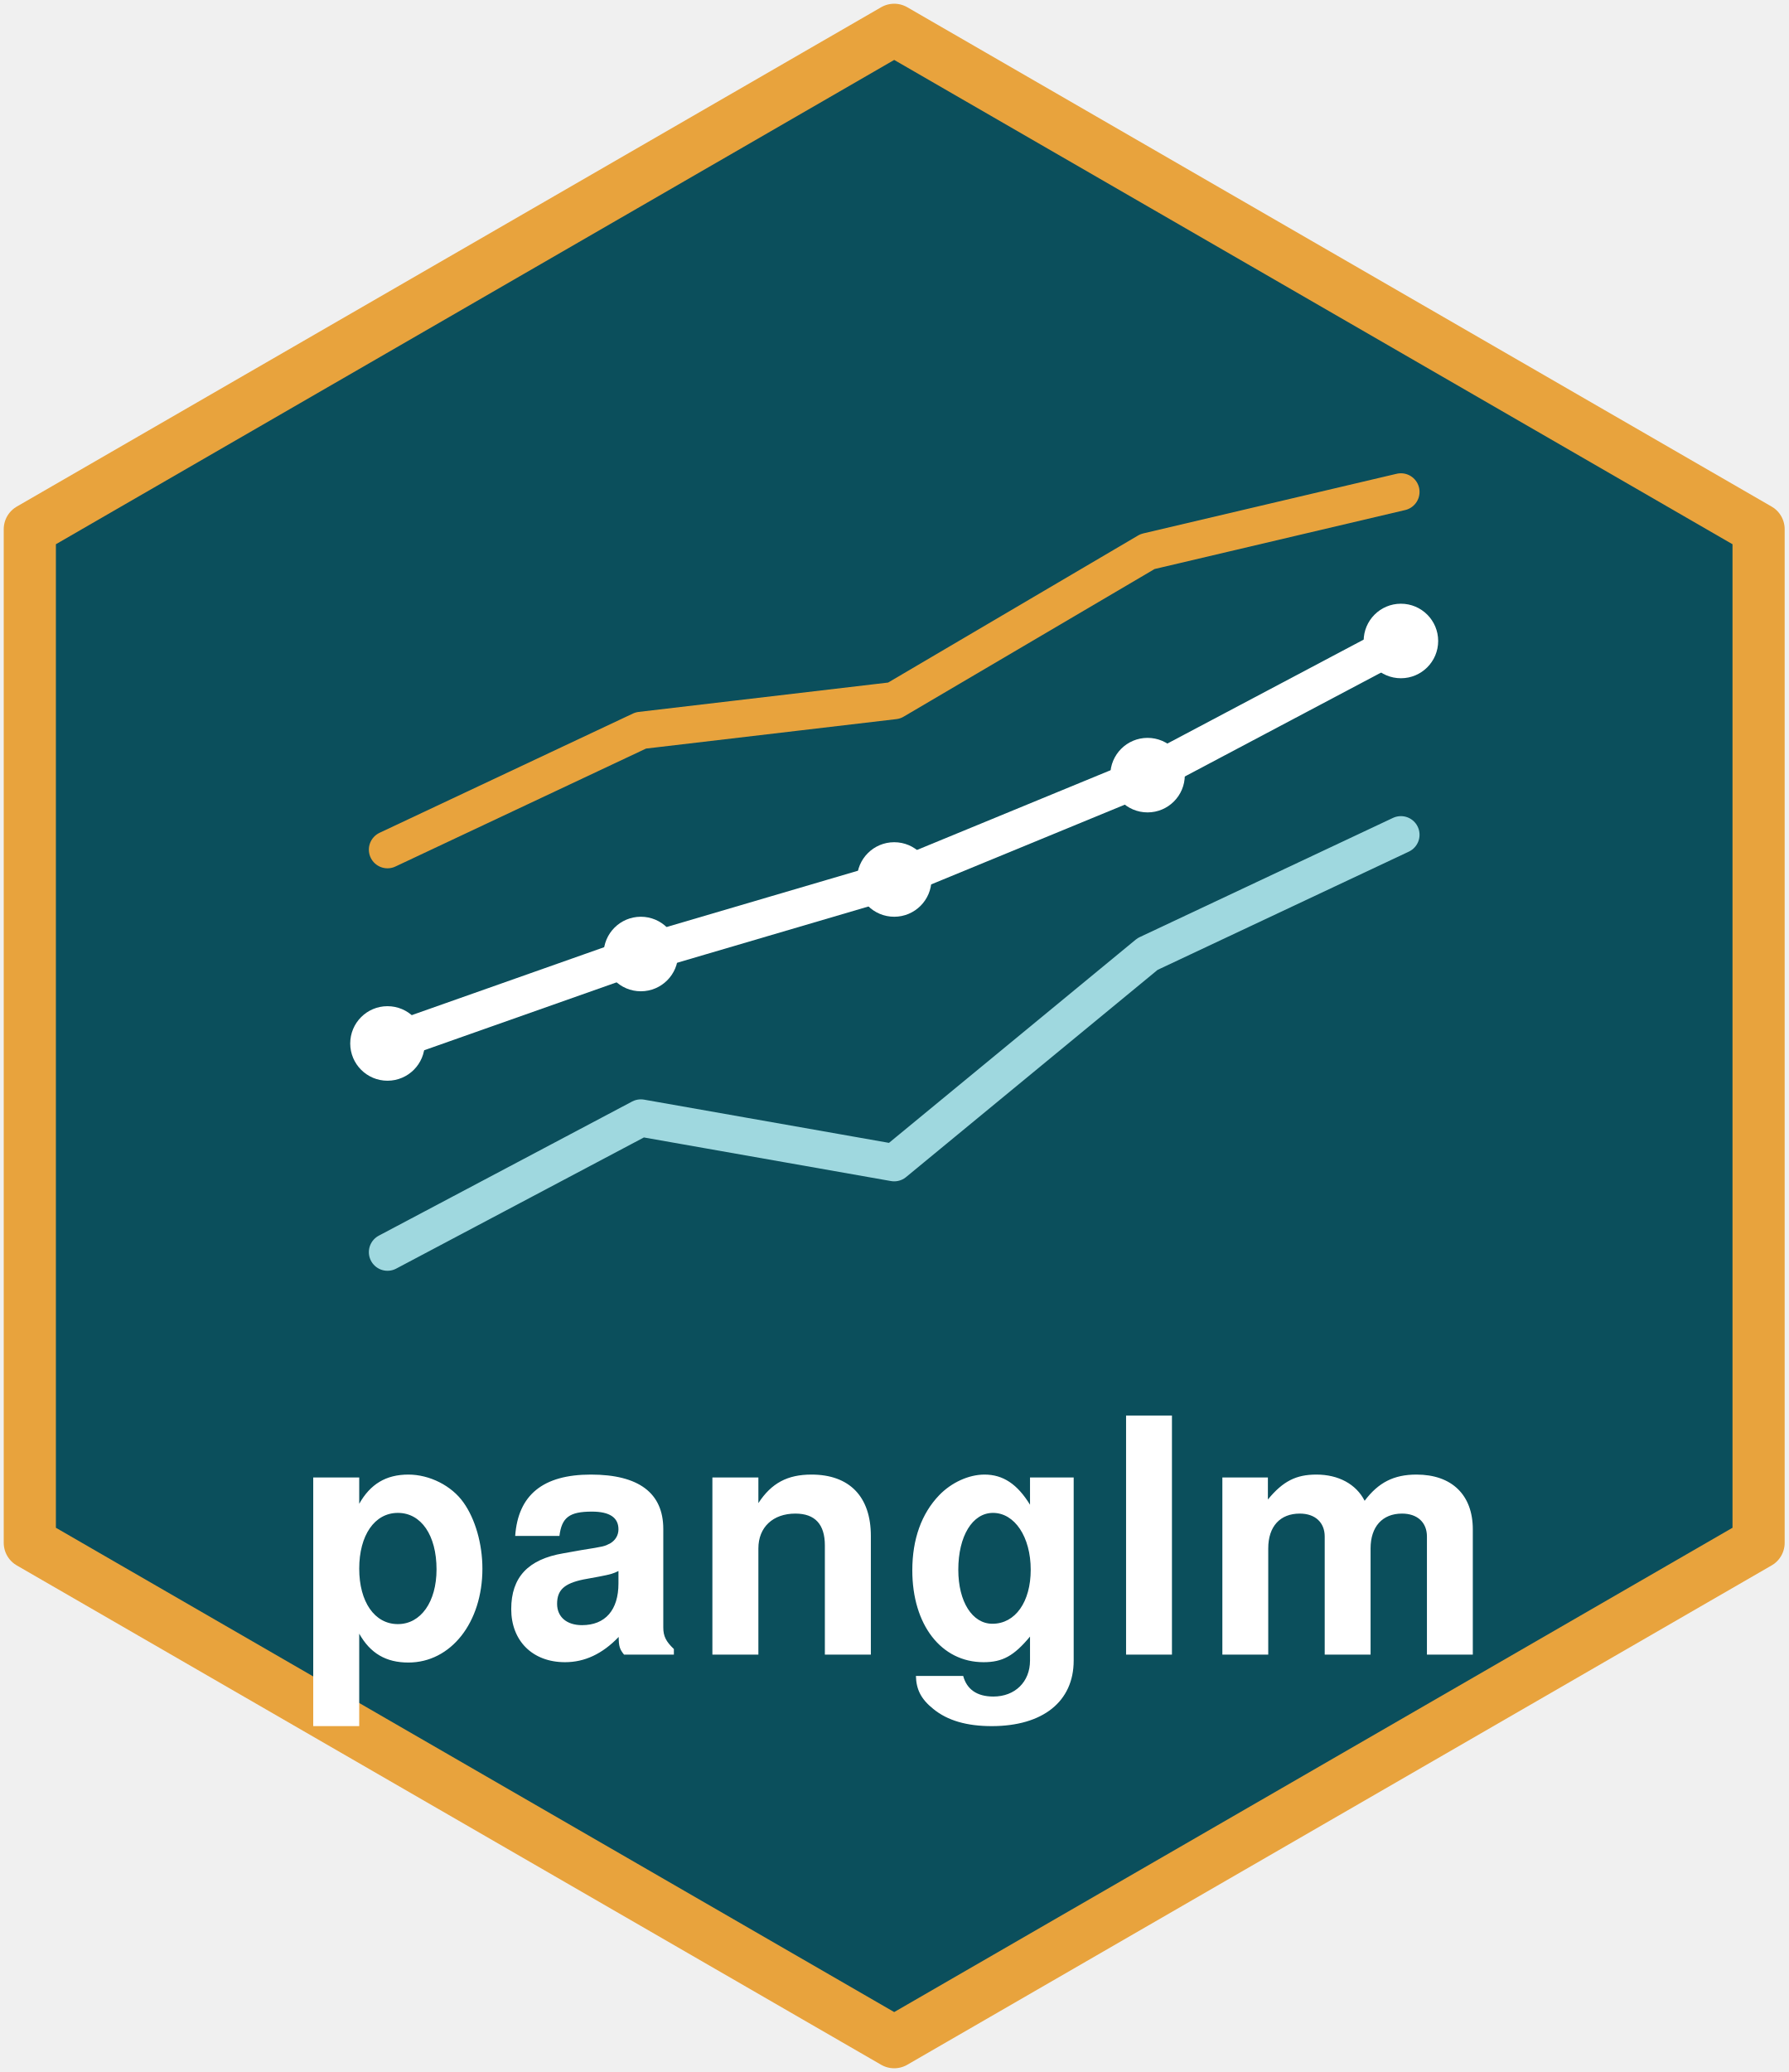
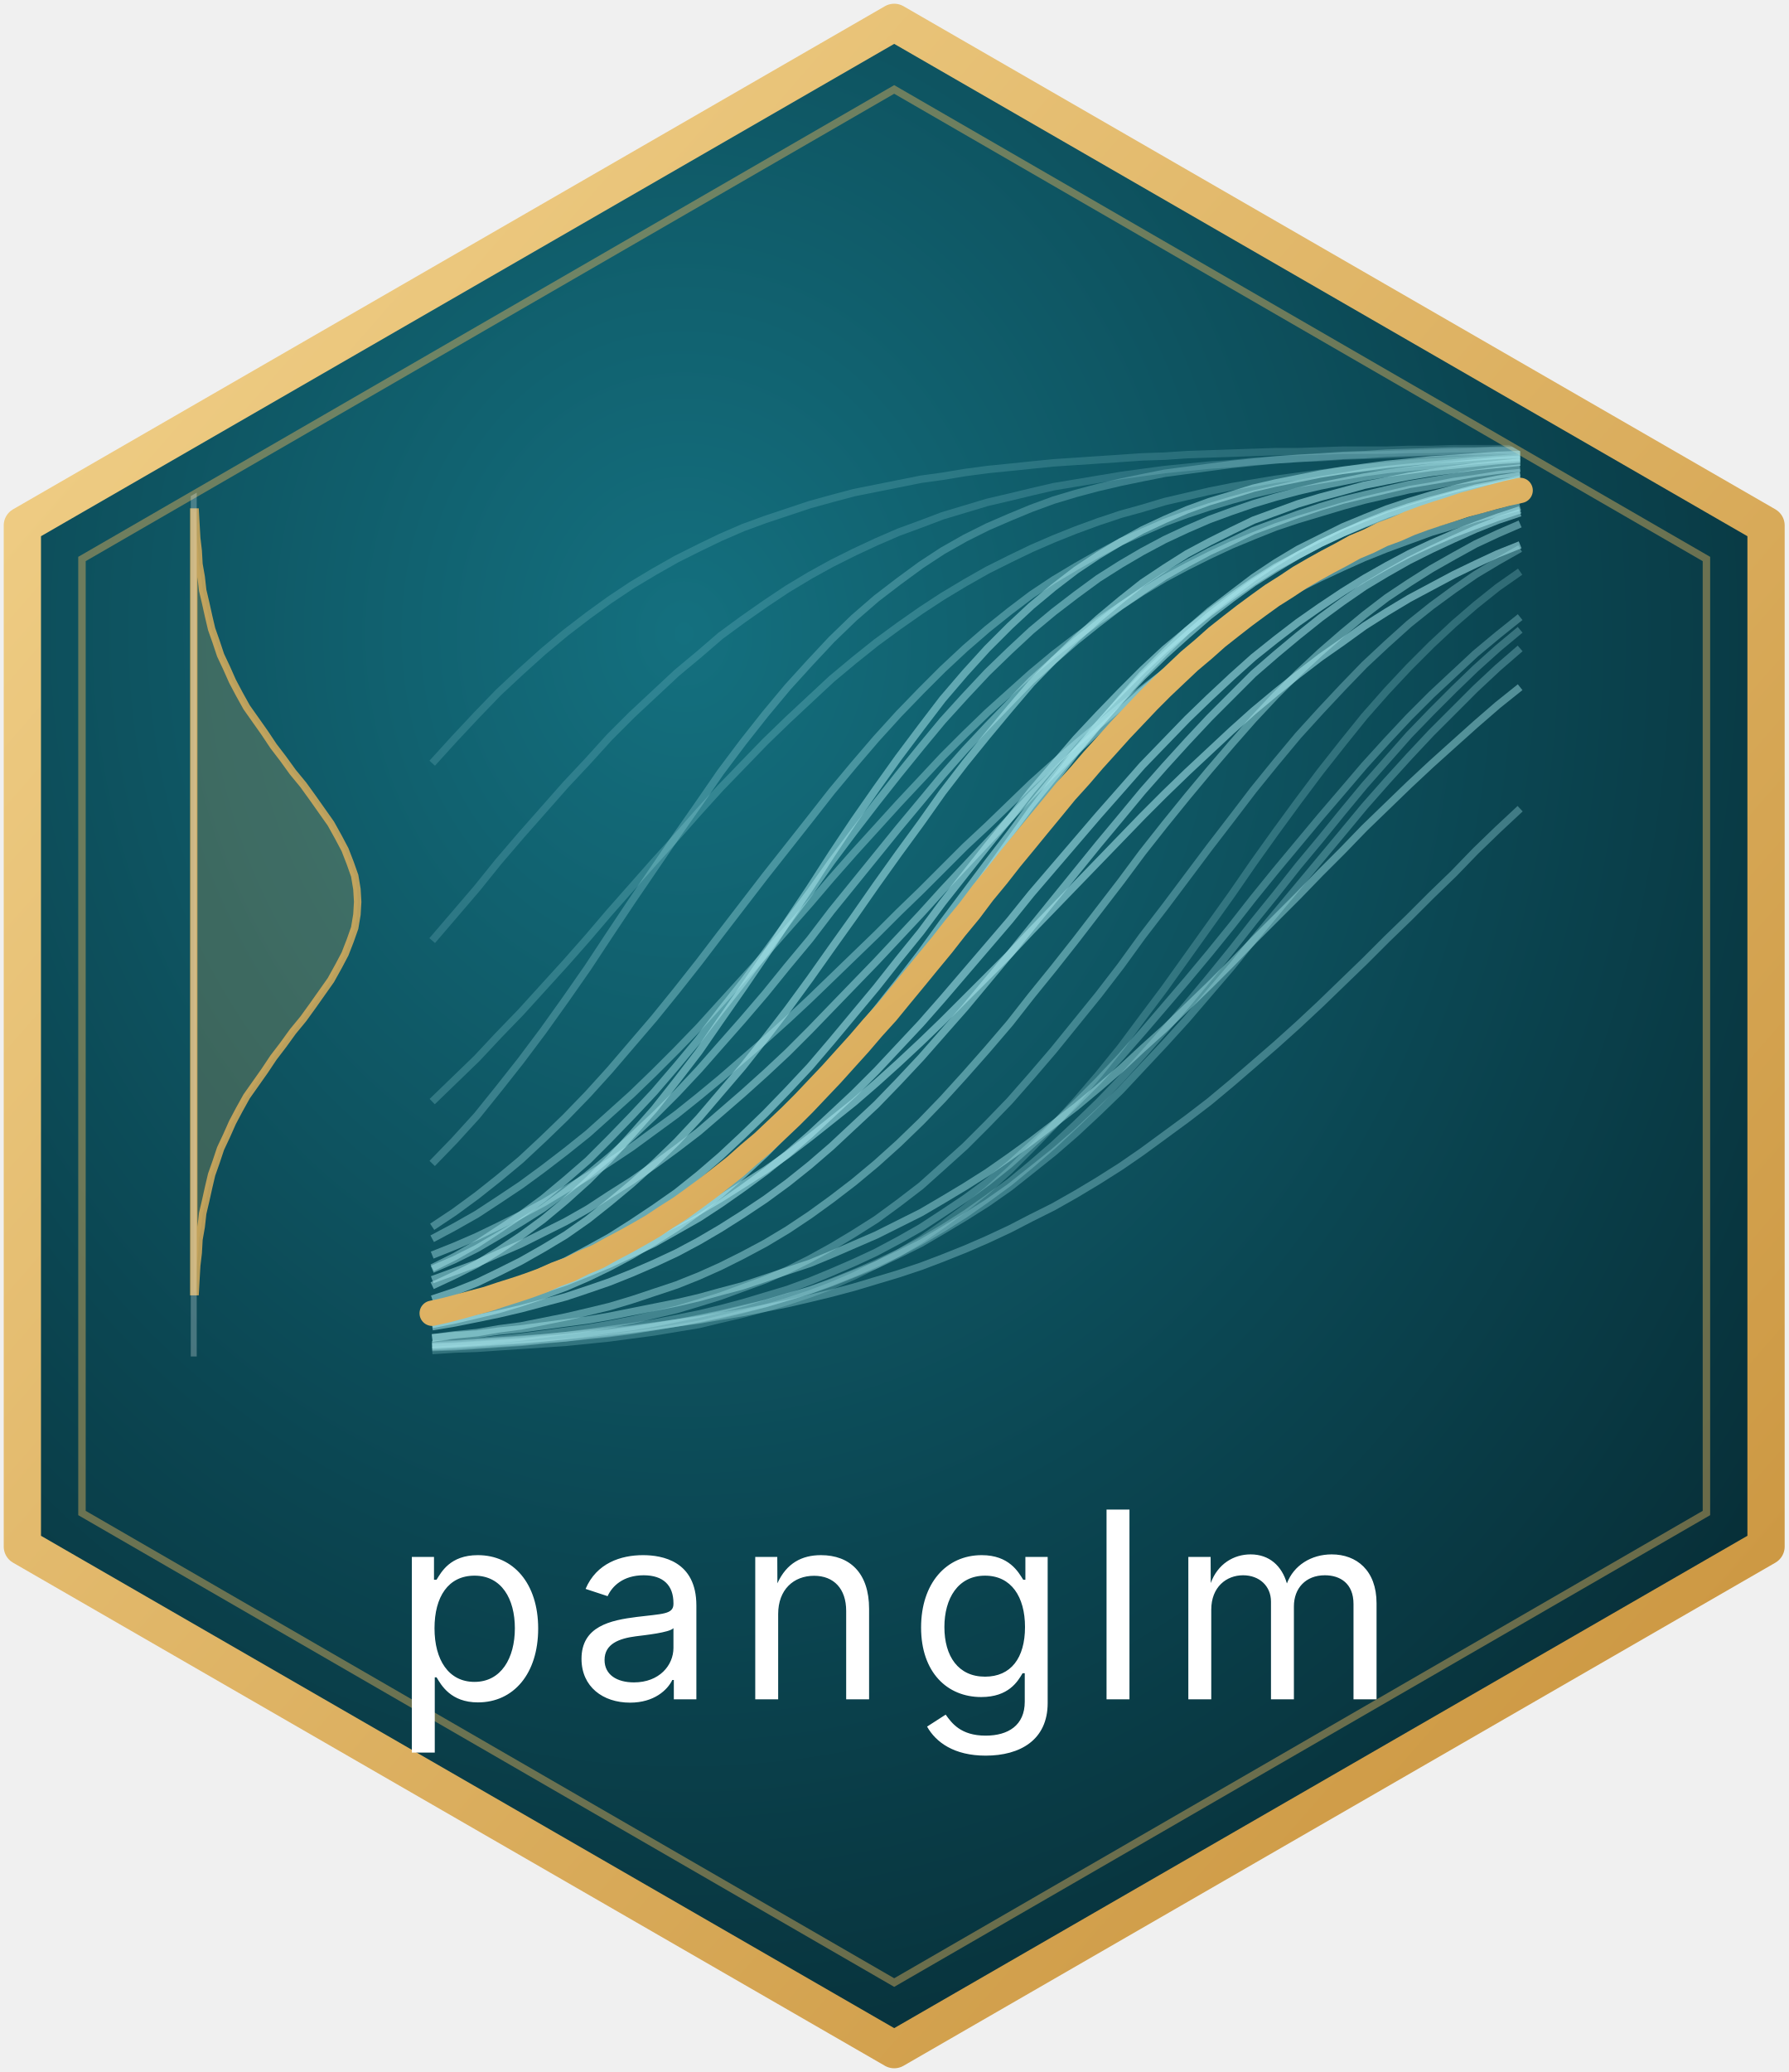
<svg xmlns="http://www.w3.org/2000/svg" viewBox="0 0 240 278" width="240" height="278">
-   <polygon points="120,4 236,71 236,207 120,274 4,207 4,71" fill="#0b4f5c" stroke="#e8a33d" stroke-width="7" stroke-linejoin="round" />
-   <g fill="none" stroke-width="5" stroke-linecap="round" stroke-linejoin="round">
-     <polyline points="52,168 86,150 120,156 154,128 188,112" stroke="#9fd8df" />
-     <polyline points="52,140 86,128 120,118 154,104 188,86" stroke="#ffffff" />
-     <polyline points="52,114 86,98 120,94 154,74 188,66" stroke="#e8a33d" />
+   <defs>
+     <radialGradient id="bg" cx="38%" cy="30%" r="85%">
+       <stop offset="0" stop-color="#14707f" />
+       <stop offset="0.55" stop-color="#0b4652" />
+       <stop offset="1" stop-color="#062830" />
+     </radialGradient>
+     <linearGradient id="gold" x1="0" y1="0" x2="1" y2="1">
+       <stop offset="0" stop-color="#f3d38c" />
+       <stop offset="1" stop-color="#c8913a" />
+     </linearGradient>
+     <clipPath id="clip">
+       <polygon points="120,12 229,75 229,203 120,266 11,203 11,75" />
+     </clipPath>
+   </defs>
+   <polygon points="120,3 237,70.5 237,207.5 120,275 3,207.5 3,70.5" fill="url(#bg)" stroke="url(#gold)" stroke-width="5" stroke-linejoin="round" />
+   <polygon points="120,12 229,75 229,203 120,266 11,203 11,75" fill="none" stroke="#e3b25b" stroke-opacity="0.45" stroke-width="1" />
+   <g clip-path="url(#clip)">
+     <path d="M26,173.3 L26.2,173.3 L26.3,171.5 L26.4,169.8 L26.6,168.1 L26.7,166.3 L27.0,164.6 L27.2,162.8 L27.6,161.1 L28.0,159.3 L28.4,157.6 L29.0,155.9 L29.6,154.1 L30.4,152.4 L31.2,150.6 L32.1,148.9 L33.1,147.1 L34.3,145.4 L35.5,143.7 L36.7,141.9 L38.0,140.2 L39.3,138.4 L40.7,136.7 L42.0,134.9 L43.2,133.2 L44.4,131.5 L45.4,129.7 L46.3,128.0 L47.0,126.2 L47.6,124.5 L47.9,122.7 L48.0,121.0 L47.9,119.3 L47.6,117.5 L47.0,115.8 L46.3,114.0 L45.4,112.3 L44.4,110.5 L43.2,108.8 L42.0,107.1 L40.7,105.3 L39.3,103.6 L38.0,101.8 L36.7,100.1 L35.5,98.3 L34.3,96.6 L33.1,94.9 L32.1,93.1 L31.2,91.4 L30.4,89.6 L29.6,87.9 L29.0,86.1 L28.4,84.4 L28.0,82.7 L27.6,80.9 L27.2,79.2 L27.0,77.4 L26.7,75.7 L26.6,73.9 L26.4,72.2 L26.3,70.5 L26.2,68.7 L26,68.7 Z" fill="#e3b25b" fill-opacity="0.22" stroke="#e3b25b" stroke-opacity="0.8" stroke-width="1" />
+     <line x1="26" y1="60" x2="26" y2="182" stroke="#ffffff" stroke-opacity="0.25" stroke-width="0.8" />
+     <polyline points="58.0,180.4 61.0,180.2 64.0,180.0 66.9,179.7 69.9,179.4 72.9,179.0 75.9,178.6 78.9,178.2 81.8,177.7 84.8,177.1 87.8,176.4 90.8,175.7 93.8,174.8 96.7,173.9 99.7,172.8 102.7,171.7 105.7,170.4 108.7,168.9 111.6,167.3 114.6,165.5 117.6,163.6 120.6,161.4 123.6,159.1 126.5,156.5 129.5,153.8 132.5,150.8 135.5,147.7 138.4,144.4 141.4,140.9 144.4,137.2 147.4,133.5 150.4,129.6 153.3,125.6 156.3,121.7 159.3,117.7 162.3,113.7 165.3,109.8 168.2,106.0 171.2,102.3 174.2,98.7 177.2,95.4 180.2,92.2 183.1,89.2 186.1,86.4 189.1,83.7 192.1,81.3 195.1,79.1 198.0,77.1 201.0,75.3 204.0,73.6" fill="none" stroke="#a8e6ec" stroke-opacity="0.34" stroke-width="1" />
+     <polyline points="58.0,166.2 61.0,164.6 64.0,162.9 66.9,161.0 69.9,159.0 72.9,156.8 75.9,154.5 78.9,152.1 81.8,149.5 84.8,146.8 87.8,143.9 90.8,140.9 93.8,137.8 96.7,134.6 99.7,131.3 102.7,128.0 105.7,124.6 108.7,121.2 111.6,117.8 114.6,114.4 117.6,111.1 120.6,107.8 123.6,104.6 126.5,101.5 129.5,98.5 132.5,95.6 135.5,92.9 138.4,90.3 141.4,87.8 144.4,85.5 147.4,83.3 150.4,81.3 153.3,79.4 156.3,77.6 159.3,76.0 162.3,74.5 165.3,73.1 168.2,71.9 171.2,70.7 174.2,69.7 177.2,68.8 180.2,67.9 183.1,67.1 186.1,66.4 189.1,65.7 192.1,65.2 195.1,64.6 198.0,64.2 201.0,63.7 204.0,63.4" fill="none" stroke="#a8e6ec" stroke-opacity="0.40" stroke-width="1" />
+     <polyline points="58.0,180.6 61.0,180.4 64.0,180.2 66.9,180.0 69.9,179.8 72.9,179.5 75.9,179.2 78.9,178.8 81.8,178.4 84.8,178.0 87.8,177.5 90.8,176.9 93.8,176.3 96.7,175.6 99.7,174.8 102.7,173.9 105.7,173.0 108.7,171.9 111.6,170.7 114.6,169.4 117.6,168.0 120.6,166.4 123.6,164.7 126.5,162.8 129.5,160.8 132.5,158.6 135.5,156.2 138.4,153.6 141.4,150.9 144.4,148.0 147.4,145.0 150.4,141.8 153.3,138.5 156.3,135.0 159.3,131.5 162.3,127.9 165.3,124.2 168.2,120.5 171.2,116.8 174.2,113.2 177.2,109.6 180.2,106.1 183.1,102.7 186.1,99.4 189.1,96.2 192.1,93.2 195.1,90.4 198.0,87.7 201.0,85.2 204.0,82.8" fill="none" stroke="#a8e6ec" stroke-opacity="0.32" stroke-width="1" />
+     <polyline points="58.0,172.5 61.0,171.1 64.0,169.6 66.9,167.8 69.9,165.8 72.9,163.6 75.9,161.1 78.9,158.4 81.8,155.5 84.8,152.2 87.8,148.8 90.8,145.0 93.8,141.1 96.7,136.9 99.7,132.6 102.7,128.2 105.7,123.6 108.7,119.1 111.6,114.6 114.6,110.1 117.6,105.8 120.6,101.6 123.6,97.6 126.5,93.8 129.5,90.3 132.5,87.0 135.5,84.0 138.4,81.3 141.4,78.8 144.4,76.5 147.4,74.5 150.4,72.7 153.3,71.1 156.3,69.7 159.3,68.4 162.3,67.3 165.3,66.4 168.2,65.5 171.2,64.8 174.2,64.2 177.2,63.6 180.2,63.1 183.1,62.7 186.1,62.3 189.1,62.0 192.1,61.7 195.1,61.5 198.0,61.3 201.0,61.1 204.0,61.0" fill="none" stroke="#a8e6ec" stroke-opacity="0.53" stroke-width="1" />
+     <polyline points="58.0,180.4 61.0,180.3 64.0,180.1 66.9,179.9 69.9,179.7 72.9,179.5 75.9,179.2 78.9,178.9 81.8,178.6 84.8,178.3 87.8,177.9 90.8,177.5 93.8,177.1 96.7,176.6 99.7,176.1 102.7,175.5 105.7,174.9 108.7,174.2 111.6,173.5 114.6,172.7 117.6,171.8 120.6,170.9 123.6,169.9 126.5,168.8 129.5,167.6 132.5,166.3 135.5,164.9 138.4,163.4 141.4,161.9 144.4,160.2 147.4,158.4 150.4,156.5 153.3,154.5 156.3,152.3 159.3,150.1 162.3,147.8 165.3,145.3 168.2,142.8 171.2,140.2 174.2,137.5 177.2,134.7 180.2,131.8 183.1,129.0 186.1,126.0 189.1,123.1 192.1,120.1 195.1,117.2 198.0,114.2 201.0,111.3 204.0,108.5" fill="none" stroke="#a8e6ec" stroke-opacity="0.34" stroke-width="1" />
+     <polyline points="58.0,170.1 61.0,168.6 64.0,166.9 66.9,165.0 69.9,163.0 72.9,160.8 75.9,158.3 78.9,155.7 81.8,152.8 84.8,149.7 87.8,146.5 90.8,143.0 93.8,139.4 96.7,135.6 99.7,131.8 102.7,127.8 105.7,123.7 108.7,119.7 111.6,115.6 114.6,111.6 117.6,107.7 120.6,103.9 123.6,100.2 126.5,96.7 129.5,93.4 132.5,90.2 135.5,87.3 138.4,84.6 141.4,82.1 144.4,79.8 147.4,77.6 150.4,75.7 153.3,74.0 156.3,72.4 159.3,71.0 162.3,69.7 165.3,68.6 168.2,67.6 171.2,66.7 174.2,65.9 177.2,65.2 180.2,64.6 183.1,64.0 186.1,63.5 189.1,63.1 192.1,62.7 195.1,62.4 198.0,62.1 201.0,61.8 204.0,61.6" fill="none" stroke="#a8e6ec" stroke-opacity="0.48" stroke-width="1" />
+     <polyline points="58.0,156.1 61.0,153.0 64.0,149.7 66.9,146.1 69.9,142.3 72.9,138.3 75.9,134.1 78.9,129.8 81.8,125.4 84.8,120.9 87.8,116.5 90.8,112.1 93.8,107.8 96.7,103.6 99.7,99.6 102.7,95.8 105.7,92.2 108.7,88.9 111.6,85.8 114.6,82.9 117.6,80.3 120.6,78.0 123.6,75.8 126.5,73.9 129.5,72.2 132.5,70.7 135.5,69.4 138.4,68.2 141.4,67.1 144.4,66.2 147.4,65.4 150.4,64.7 153.3,64.1 156.3,63.5 159.3,63.1 162.3,62.7 165.3,62.3 168.2,62.0 171.2,61.7 174.2,61.5 177.2,61.3 180.2,61.1 183.1,61.0 186.1,60.8 189.1,60.7 192.1,60.6 195.1,60.5 198.0,60.5 201.0,60.4 204.0,60.4" fill="none" stroke="#a8e6ec" stroke-opacity="0.28" stroke-width="1" />
+     <polyline points="58.0,176.8 61.0,176.2 64.0,175.5 66.9,174.8 69.9,173.9 72.9,173.0 75.9,172.0 78.9,170.8 81.8,169.6 84.8,168.2 87.8,166.8 90.8,165.1 93.8,163.4 96.7,161.5 99.7,159.4 102.7,157.2 105.7,154.8 108.7,152.2 111.6,149.5 114.6,146.7 117.6,143.7 120.6,140.5 123.6,137.3 126.5,134.0 129.5,130.5 132.5,127.0 135.5,123.5 138.4,119.9 141.4,116.4 144.4,112.9 147.4,109.4 150.4,106.0 153.3,102.7 156.3,99.6 159.3,96.5 162.3,93.6 165.3,90.8 168.2,88.2 171.2,85.8 174.2,83.5 177.2,81.4 180.2,79.4 183.1,77.6 186.1,75.9 189.1,74.3 192.1,72.9 195.1,71.6 198.0,70.5 201.0,69.4 204.0,68.4" fill="none" stroke="#a8e6ec" stroke-opacity="0.58" stroke-width="1" />
+     <polyline points="58.0,126.2 61.0,122.7 64.0,119.2 66.9,115.6 69.9,112.1 72.9,108.7 75.9,105.3 78.9,102.1 81.8,98.9 84.8,95.9 87.8,93.1 90.8,90.3 93.8,87.8 96.7,85.3 99.7,83.1 102.7,81.0 105.7,79.0 108.7,77.2 111.6,75.6 114.6,74.1 117.6,72.7 120.6,71.4 123.6,70.3 126.5,69.2 129.5,68.3 132.5,67.4 135.5,66.7 138.4,66.0 141.4,65.3 144.4,64.8 147.4,64.3 150.4,63.8 153.3,63.4 156.3,63.0 159.3,62.7 162.3,62.4 165.3,62.2 168.2,61.9 171.2,61.7 174.2,61.5 177.2,61.4 180.2,61.2 183.1,61.1 186.1,61.0 189.1,60.9 192.1,60.8 195.1,60.7 198.0,60.6 201.0,60.5 204.0,60.5" fill="none" stroke="#a8e6ec" stroke-opacity="0.19" stroke-width="1" />
+     <polyline points="58.0,179.5 61.0,179.2 64.0,179.0 66.9,178.6 69.9,178.3 72.9,177.9 75.9,177.5 78.9,177.1 81.8,176.6 84.8,176.0 87.8,175.4 90.8,174.8 93.8,174.1 96.7,173.3 99.7,172.5 102.7,171.5 105.7,170.5 108.7,169.5 111.6,168.3 114.6,167.0 117.6,165.7 120.6,164.2 123.6,162.7 126.5,161.0 129.5,159.2 132.5,157.3 135.5,155.2 138.4,153.1 141.4,150.8 144.4,148.5 147.4,146.0 150.4,143.4 153.3,140.7 156.3,138.0 159.3,135.1 162.3,132.2 165.3,129.2 168.2,126.2 171.2,123.2 174.2,120.2 177.2,117.1 180.2,114.1 183.1,111.1 186.1,108.2 189.1,105.3 192.1,102.5 195.1,99.8 198.0,97.2 201.0,94.6 204.0,92.2" fill="none" stroke="#a8e6ec" stroke-opacity="0.46" stroke-width="1" />
+     <polyline points="58.0,175.6 61.0,174.8 64.0,173.9 66.9,172.9 69.9,171.8 72.9,170.5 75.9,169.2 78.9,167.6 81.8,166.0 84.8,164.1 87.8,162.1 90.8,160.0 93.8,157.6 96.7,155.1 99.7,152.3 102.7,149.4 105.7,146.3 108.7,143.1 111.6,139.7 114.6,136.1 117.6,132.5 120.6,128.7 123.6,125.0 126.5,121.1 129.5,117.3 132.5,113.5 135.5,109.8 138.4,106.1 141.4,102.6 144.4,99.1 147.4,95.9 150.4,92.8 153.3,89.9 156.3,87.1 159.3,84.6 162.3,82.2 165.3,80.0 168.2,78.0 171.2,76.1 174.2,74.5 177.2,72.9 180.2,71.5 183.1,70.3 186.1,69.2 189.1,68.2 192.1,67.3 195.1,66.4 198.0,65.7 201.0,65.1 204.0,64.5" fill="none" stroke="#a8e6ec" stroke-opacity="0.58" stroke-width="1" />
+     <polyline points="58.0,178.0 61.0,177.5 64.0,176.9 66.9,176.3 69.9,175.6 72.9,174.8 75.9,174.0 78.9,173.0 81.8,172.0 84.8,170.8 87.8,169.5 90.8,168.1 93.8,166.5 96.7,164.8 99.7,162.9 102.7,160.9 105.7,158.7 108.7,156.3 111.6,153.8 114.6,151.0 117.6,148.2 120.6,145.1 123.6,141.9 126.5,138.6 129.5,135.2 132.5,131.6 135.5,128.0 138.4,124.4 141.4,120.7 144.4,117.0 147.4,113.3 150.4,109.7 153.3,106.2 156.3,102.8 159.3,99.5 162.3,96.3 165.3,93.3 168.2,90.4 171.2,87.8 174.2,85.3 177.2,82.9 180.2,80.7 183.1,78.7 186.1,76.9 189.1,75.2 192.1,73.7 195.1,72.3 198.0,71.0 201.0,69.8 204.0,68.8" fill="none" stroke="#a8e6ec" stroke-opacity="0.55" stroke-width="1" />
+     <polyline points="58.0,174.3 61.0,173.3 64.0,172.1 66.9,170.7 69.9,169.2 72.9,167.5 75.9,165.7 78.9,163.6 81.8,161.3 84.8,158.8 87.8,156.1 90.8,153.2 93.8,150.0 96.7,146.6 99.7,143.1 102.7,139.3 105.7,135.4 108.7,131.3 111.6,127.2 114.6,123.0 117.6,118.7 120.6,114.5 123.6,110.4 126.5,106.3 129.5,102.4 132.5,98.7 135.5,95.1 138.4,91.7 141.4,88.6 144.4,85.7 147.4,83.0 150.4,80.5 153.3,78.2 156.3,76.2 159.3,74.3 162.3,72.7 165.3,71.2 168.2,69.8 171.2,68.7 174.2,67.6 177.2,66.7 180.2,65.9 183.1,65.1 186.1,64.5 189.1,63.9 192.1,63.4 195.1,63.0 198.0,62.6 201.0,62.3 204.0,62.0" fill="none" stroke="#a8e6ec" stroke-opacity="0.56" stroke-width="1" />
+     <polyline points="58.0,164.6 61.0,162.6 64.0,160.4 66.9,158.1 69.9,155.6 72.9,152.8 75.9,149.9 78.9,146.8 81.8,143.6 84.8,140.1 87.8,136.6 90.8,132.9 93.8,129.1 96.7,125.3 99.7,121.4 102.7,117.5 105.7,113.7 108.7,109.9 111.6,106.2 114.6,102.6 117.6,99.1 120.6,95.8 123.6,92.7 126.5,89.8 129.5,87.0 132.5,84.4 135.5,82.0 138.4,79.8 141.4,77.8 144.4,76.0 147.4,74.3 150.4,72.7 153.3,71.4 156.3,70.1 159.3,69.0 162.3,68.0 165.3,67.1 168.2,66.3 171.2,65.6 174.2,64.9 177.2,64.4 180.2,63.9 183.1,63.4 186.1,63.0 189.1,62.7 192.1,62.4 195.1,62.1 198.0,61.8 201.0,61.6 204.0,61.4" fill="none" stroke="#a8e6ec" stroke-opacity="0.37" stroke-width="1" />
+     <polyline points="58.0,181.2 61.0,181.0 64.0,180.9 66.9,180.7 69.9,180.5 72.9,180.3 75.9,180.1 78.9,179.8 81.8,179.5 84.8,179.1 87.8,178.7 90.8,178.2 93.8,177.7 96.7,177.0 99.7,176.3 102.7,175.5 105.7,174.6 108.7,173.6 111.6,172.5 114.6,171.2 117.6,169.7 120.6,168.1 123.6,166.3 126.5,164.3 129.5,162.1 132.5,159.7 135.5,157.0 138.4,154.1 141.4,151.0 144.4,147.7 147.4,144.2 150.4,140.5 153.3,136.6 156.3,132.6 159.3,128.4 162.3,124.2 165.3,120.0 168.2,115.8 171.2,111.6 174.2,107.5 177.2,103.5 180.2,99.7 183.1,96.1 186.1,92.7 189.1,89.5 192.1,86.5 195.1,83.7 198.0,81.2 201.0,78.8 204.0,76.7" fill="none" stroke="#a8e6ec" stroke-opacity="0.24" stroke-width="1" />
+     <polyline points="58.0,180.7 61.0,180.6 64.0,180.4 66.9,180.2 69.9,180.0 72.9,179.7 75.9,179.5 78.9,179.1 81.8,178.8 84.8,178.4 87.8,178.0 90.8,177.5 93.8,176.9 96.7,176.3 99.7,175.6 102.7,174.9 105.7,174.0 108.7,173.1 111.6,172.1 114.6,170.9 117.6,169.7 120.6,168.3 123.6,166.8 126.5,165.1 129.5,163.3 132.5,161.4 135.5,159.3 138.4,157.0 141.4,154.6 144.4,152.0 147.4,149.2 150.4,146.3 153.3,143.2 156.3,140.0 159.3,136.7 162.3,133.2 165.3,129.7 168.2,126.1 171.2,122.5 174.2,118.9 177.2,115.3 180.2,111.7 183.1,108.2 186.1,104.8 189.1,101.5 192.1,98.3 195.1,95.3 198.0,92.4 201.0,89.6 204.0,87.0" fill="none" stroke="#a8e6ec" stroke-opacity="0.30" stroke-width="1" />
+     <polyline points="58.0,180.8 61.0,180.7 64.0,180.5 66.9,180.3 69.9,180.1 72.9,179.8 75.9,179.5 78.9,179.2 81.8,178.9 84.8,178.5 87.8,178.0 90.8,177.5 93.8,177.0 96.7,176.4 99.7,175.7 102.7,174.9 105.7,174.0 108.7,173.1 111.6,172.0 114.6,170.8 117.6,169.5 120.6,168.1 123.6,166.5 126.5,164.8 129.5,162.9 132.5,160.8 135.5,158.6 138.4,156.2 141.4,153.6 144.4,150.8 147.4,147.9 150.4,144.8 153.3,141.6 156.3,138.2 159.3,134.7 162.3,131.1 165.3,127.4 168.2,123.7 171.2,120.0 174.2,116.2 177.2,112.6 180.2,108.9 183.1,105.4 186.1,102.0 189.1,98.6 192.1,95.5 195.1,92.5 198.0,89.7 201.0,87.0 204.0,84.5" fill="none" stroke="#a8e6ec" stroke-opacity="0.29" stroke-width="1" />
+     <polyline points="58.0,179.5 61.0,179.1 64.0,178.8 66.9,178.3 69.9,177.9 72.9,177.3 75.9,176.7 78.9,176.0 81.8,175.3 84.8,174.4 87.8,173.4 90.8,172.4 93.8,171.2 96.7,169.9 99.7,168.4 102.7,166.8 105.7,165.0 108.7,163.0 111.6,160.9 114.6,158.6 117.6,156.1 120.6,153.4 123.6,150.5 126.5,147.5 129.5,144.2 132.5,140.8 135.5,137.3 138.4,133.6 141.4,129.9 144.4,126.1 147.4,122.2 150.4,118.3 153.3,114.4 156.3,110.6 159.3,106.9 162.3,103.3 165.3,99.8 168.2,96.5 171.2,93.3 174.2,90.3 177.2,87.5 180.2,84.9 183.1,82.5 186.1,80.2 189.1,78.2 192.1,76.3 195.1,74.6 198.0,73.0 201.0,71.6 204.0,70.3" fill="none" stroke="#a8e6ec" stroke-opacity="0.46" stroke-width="1" />
+     <polyline points="58.0,102.4 61.0,99.1 64.0,95.9 66.9,92.9 69.9,90.1 72.9,87.4 75.9,84.9 78.9,82.6 81.8,80.5 84.8,78.5 87.8,76.7 90.8,75.0 93.8,73.5 96.7,72.1 99.7,70.8 102.7,69.7 105.7,68.7 108.7,67.7 111.6,66.9 114.6,66.1 117.6,65.5 120.6,64.9 123.6,64.3 126.5,63.9 129.5,63.4 132.5,63.0 135.5,62.7 138.4,62.4 141.4,62.1 144.4,61.9 147.4,61.7 150.4,61.5 153.3,61.3 156.3,61.2 159.3,61.0 162.3,60.9 165.3,60.8 168.2,60.7 171.2,60.6 174.2,60.6 177.2,60.5 180.2,60.4 183.1,60.4 186.1,60.4 189.1,60.3 192.1,60.3 195.1,60.2 198.0,60.2 201.0,60.2 204.0,60.2" fill="none" stroke="#a8e6ec" stroke-opacity="0.18" stroke-width="1" />
+     <polyline points="58.0,168.4 61.0,167.2 64.0,165.9 66.9,164.5 69.9,163.0 72.9,161.4 75.9,159.6 78.9,157.8 81.8,155.9 84.8,153.9 87.8,151.7 90.8,149.5 93.8,147.1 96.7,144.7 99.7,142.1 102.7,139.5 105.7,136.8 108.7,134.0 111.6,131.2 114.6,128.3 117.6,125.4 120.6,122.4 123.6,119.5 126.5,116.6 129.5,113.6 132.5,110.8 135.5,107.9 138.4,105.1 141.4,102.4 144.4,99.8 147.4,97.3 150.4,94.8 153.3,92.5 156.3,90.2 159.3,88.1 162.3,86.0 165.3,84.1 168.2,82.3 171.2,80.6 174.2,79.0 177.2,77.5 180.2,76.1 183.1,74.8 186.1,73.6 189.1,72.5 192.1,71.4 195.1,70.5 198.0,69.6 201.0,68.8 204.0,68.0" fill="none" stroke="#a8e6ec" stroke-opacity="0.44" stroke-width="1" />
+     <polyline points="58.0,177.7 61.0,177.1 64.0,176.4 66.9,175.7 69.9,174.8 72.9,173.8 75.9,172.7 78.9,171.4 81.8,170.0 84.8,168.4 87.8,166.6 90.8,164.7 93.8,162.5 96.7,160.2 99.7,157.6 102.7,154.8 105.7,151.7 108.7,148.5 111.6,145.0 114.6,141.4 117.6,137.6 120.6,133.6 123.6,129.5 126.5,125.4 129.5,121.2 132.5,117.0 135.5,112.8 138.4,108.7 141.4,104.8 144.4,100.9 147.4,97.3 150.4,93.8 153.3,90.5 156.3,87.5 159.3,84.6 162.3,82.0 165.3,79.7 168.2,77.5 171.2,75.5 174.2,73.7 177.2,72.2 180.2,70.7 183.1,69.5 186.1,68.3 189.1,67.3 192.1,66.4 195.1,65.6 198.0,64.9 201.0,64.3 204.0,63.8" fill="none" stroke="#a8e6ec" stroke-opacity="0.56" stroke-width="1" />
+     <polyline points="58.0,176.8 61.0,176.1 64.0,175.3 66.9,174.4 69.9,173.4 72.9,172.3 75.9,171.0 78.9,169.7 81.8,168.1 84.8,166.5 87.8,164.6 90.8,162.5 93.8,160.3 96.7,157.9 99.7,155.2 102.7,152.4 105.7,149.4 108.7,146.2 111.6,142.8 114.6,139.2 117.6,135.5 120.6,131.7 123.6,127.8 126.5,123.8 129.5,119.8 132.5,115.8 135.5,111.9 138.4,108.0 141.4,104.3 144.4,100.7 147.4,97.2 150.4,93.9 153.3,90.8 156.3,87.9 159.3,85.2 162.3,82.6 165.3,80.3 168.2,78.2 171.2,76.3 174.2,74.5 177.2,72.9 180.2,71.5 183.1,70.2 186.1,69.0 189.1,68.0 192.1,67.1 195.1,66.3 198.0,65.5 201.0,64.9 204.0,64.3" fill="none" stroke="#a8e6ec" stroke-opacity="0.58" stroke-width="1" />
+     <polyline points="58.0,175.6 61.0,174.9 64.0,174.2 66.9,173.4 69.9,172.6 72.9,171.6 75.9,170.6 78.9,169.5 81.8,168.3 84.8,167.0 87.8,165.6 90.8,164.1 93.8,162.5 96.7,160.8 99.7,158.9 102.7,157.0 105.7,154.9 108.7,152.6 111.6,150.3 114.6,147.9 117.6,145.3 120.6,142.6 123.6,139.8 126.5,137.0 129.5,134.0 132.5,131.0 135.5,128.0 138.4,124.9 141.4,121.8 144.4,118.7 147.4,115.6 150.4,112.5 153.3,109.5 156.3,106.5 159.3,103.6 162.3,100.8 165.3,98.0 168.2,95.4 171.2,92.9 174.2,90.5 177.2,88.2 180.2,86.1 183.1,84.0 186.1,82.1 189.1,80.3 192.1,78.7 195.1,77.1 198.0,75.7 201.0,74.3 204.0,73.1" fill="none" stroke="#a8e6ec" stroke-opacity="0.58" stroke-width="1" />
+     <polyline points="58.0,171.7 61.0,170.6 64.0,169.5 66.9,168.2 69.9,166.9 72.9,165.4 75.9,163.9 78.9,162.2 81.8,160.3 84.8,158.4 87.8,156.3 90.8,154.1 93.8,151.8 96.7,149.3 99.7,146.7 102.7,144.0 105.7,141.2 108.7,138.2 111.6,135.2 114.6,132.1 117.6,129.0 120.6,125.8 123.6,122.6 126.5,119.4 129.5,116.2 132.5,113.0 135.5,109.8 138.4,106.7 141.4,103.7 144.4,100.8 147.4,98.0 150.4,95.3 153.3,92.7 156.3,90.2 159.3,87.9 162.3,85.7 165.3,83.6 168.2,81.6 171.2,79.8 174.2,78.1 177.2,76.5 180.2,75.1 183.1,73.7 186.1,72.5 189.1,71.4 192.1,70.3 195.1,69.4 198.0,68.5 201.0,67.7 204.0,67.0" fill="none" stroke="#a8e6ec" stroke-opacity="0.51" stroke-width="1" />
+     <polyline points="58.0,147.8 61.0,144.9 64.0,142.0 66.9,138.9 69.9,135.8 72.9,132.5 75.9,129.2 78.9,125.8 81.8,122.4 84.8,119.0 87.8,115.6 90.8,112.3 93.8,108.9 96.7,105.7 99.7,102.6 102.7,99.5 105.7,96.6 108.7,93.8 111.6,91.1 114.6,88.6 117.6,86.2 120.6,84.0 123.6,81.9 126.5,80.0 129.5,78.2 132.5,76.5 135.5,75.0 138.4,73.6 141.4,72.3 144.4,71.1 147.4,70.0 150.4,69.0 153.3,68.2 156.3,67.3 159.3,66.6 162.3,65.9 165.3,65.3 168.2,64.8 171.2,64.3 174.2,63.9 177.2,63.5 180.2,63.1 183.1,62.8 186.1,62.5 189.1,62.2 192.1,62.0 195.1,61.8 198.0,61.6 201.0,61.4 204.0,61.3" fill="none" stroke="#a8e6ec" stroke-opacity="0.23" stroke-width="1" />
+     <polyline points="58.0,170.3 61.0,169.0 64.0,167.5 66.9,165.8 69.9,164.0 72.9,162.1 75.9,159.9 78.9,157.6 81.8,155.2 84.8,152.5 87.8,149.7 90.8,146.7 93.8,143.5 96.7,140.2 99.7,136.8 102.7,133.3 105.7,129.6 108.7,126.0 111.6,122.2 114.6,118.5 117.6,114.8 120.6,111.1 123.6,107.5 126.5,104.0 129.5,100.6 132.5,97.4 135.5,94.3 138.4,91.3 141.4,88.6 144.4,86.0 147.4,83.6 150.4,81.3 153.3,79.3 156.3,77.3 159.3,75.6 162.3,74.0 165.3,72.6 168.2,71.2 171.2,70.1 174.2,69.0 177.2,68.0 180.2,67.1 183.1,66.4 186.1,65.7 189.1,65.0 192.1,64.5 195.1,64.0 198.0,63.5 201.0,63.1 204.0,62.8" fill="none" stroke="#a8e6ec" stroke-opacity="0.48" stroke-width="1" />
+     <polyline points="58.0,176.2 59.8,175.8 61.7,175.3 63.5,174.8 65.4,174.3 67.2,173.7 69.1,173.1 70.9,172.5 72.8,171.8 74.6,171.0 76.5,170.3 78.3,169.4 80.2,168.6 82.0,167.6 83.9,166.6 85.7,165.6 87.6,164.5 89.4,163.3 91.3,162.1 93.1,160.8 95.0,159.4 96.8,158.0 98.7,156.5 100.5,154.9 102.4,153.3 104.2,151.6 106.1,149.8 107.9,148.0 109.7,146.1 111.6,144.1 113.4,142.1 115.3,140.0 117.1,137.9 119.0,135.8 120.8,133.6 122.7,131.3 124.5,129.1 126.4,126.8 128.2,124.5 130.1,122.2 131.9,119.8 133.8,117.5 135.6,115.2 137.5,112.9 139.3,110.7 141.2,108.4 143.0,106.2 144.9,104.1 146.7,102.0 148.6,99.9 150.4,97.9 152.3,95.9 154.1,94.0 155.9,92.2 157.8,90.4 159.6,88.7 161.5,87.1 163.3,85.5 165.2,84.0 167.0,82.6 168.9,81.2 170.7,79.9 172.6,78.7 174.4,77.5 176.3,76.4 178.1,75.4 180.0,74.4 181.8,73.4 183.7,72.6 185.5,71.7 187.4,71.0 189.2,70.2 191.1,69.5 192.9,68.9 194.8,68.3 196.6,67.7 198.5,67.2 200.3,66.7 202.2,66.2 204.0,65.8" fill="none" stroke="url(#gold)" stroke-width="3.4" stroke-linecap="round" />
  </g>
-   <g fill="#ffffff">
-     <circle cx="52" cy="140" r="5" />
-     <circle cx="86" cy="128" r="5" />
-     <circle cx="120" cy="118" r="5" />
-     <circle cx="154" cy="104" r="5" />
-     <circle cx="188" cy="86" r="5" />
-   </g>
-   <text x="120" y="222" text-anchor="middle" font-family="Helvetica, Arial, sans-serif" font-size="44" font-weight="700" fill="#ffffff" letter-spacing="1">panglm</text>
+   <path d="M55.269 235.144H58.345V225.043H58.584C59.216 226.103 60.498 228.41 64.138 228.41C68.906 228.41 72.222 224.582 72.222 218.498C72.222 212.448 68.889 208.654 64.121 208.654C60.396 208.654 59.216 210.944 58.584 211.953H58.242V208.894H55.269ZM63.677 225.659C60.208 225.659 58.311 222.719 58.311 218.464C58.311 214.243 60.156 211.406 63.677 211.406C67.3 211.406 69.094 214.499 69.094 218.464C69.094 222.48 67.249 225.659 63.677 225.659ZM84.548 228.444C87.778 228.444 89.573 226.752 90.222 225.402H90.427V228.0H93.452V215.405C93.452 209.44 88.855 208.654 86.292 208.654C83.335 208.654 80.054 209.714 78.584 213.183L81.541 214.157C82.139 212.824 83.625 211.354 86.377 211.354C89.026 211.354 90.376 212.722 90.376 215.097V215.2C90.376 216.618 88.872 216.516 85.471 216.943C81.934 217.387 78.037 218.19 78.037 222.565C78.037 226.325 80.925 228.444 84.548 228.444ZM85.078 225.727C82.788 225.727 81.13 224.702 81.13 222.719C81.13 220.549 83.096 219.831 85.334 219.541C86.514 219.387 89.863 219.045 90.376 218.447V221.096C90.376 223.437 88.479 225.727 85.078 225.727ZM104.429 216.55C104.429 213.286 106.497 211.423 109.248 211.423C111.914 211.423 113.555 213.183 113.555 216.123V228.0H116.631V215.866C116.631 211.03 114.033 208.654 110.171 208.654C107.607 208.654 105.557 209.731 104.326 212.431L104.309 208.894H101.353V228.0H104.429ZM132.273 235.554C136.921 235.554 140.596 233.435 140.596 228.496V208.894H137.605V211.953H137.314C136.665 210.927 135.435 208.654 131.743 208.654C126.975 208.654 123.608 212.448 123.608 218.361C123.608 224.36 127.095 227.692 131.675 227.692C135.366 227.692 136.58 225.59 137.229 224.497H137.52V228.325C137.52 231.469 135.315 232.871 132.273 232.871C128.906 232.871 127.71 231.162 126.907 230.051L124.412 231.657C125.591 233.759 128.035 235.554 132.273 235.554ZM132.188 224.958C128.599 224.958 126.736 222.224 126.736 218.293C126.736 214.482 128.547 211.406 132.188 211.406C135.708 211.406 137.554 214.243 137.554 218.293C137.554 222.463 135.657 224.958 132.188 224.958ZM151.572 202.536H148.496V228.0H151.572ZM159.473 228.0H162.549V215.969C162.549 212.927 164.583 211.354 166.821 211.354C168.975 211.354 170.564 212.773 170.564 214.892V228.0H173.64V215.524C173.64 213.115 175.212 211.354 177.793 211.354C179.844 211.354 181.638 212.448 181.638 215.2V228.0H184.731V215.114C184.731 210.688 182.031 208.552 178.716 208.552C175.947 208.552 173.606 210.039 172.7 212.448C172.017 210.09 170.342 208.552 167.83 208.552C165.574 208.552 163.42 209.816 162.48 212.397L162.463 208.894H159.473Z" fill="#ffffff" />
</svg>
